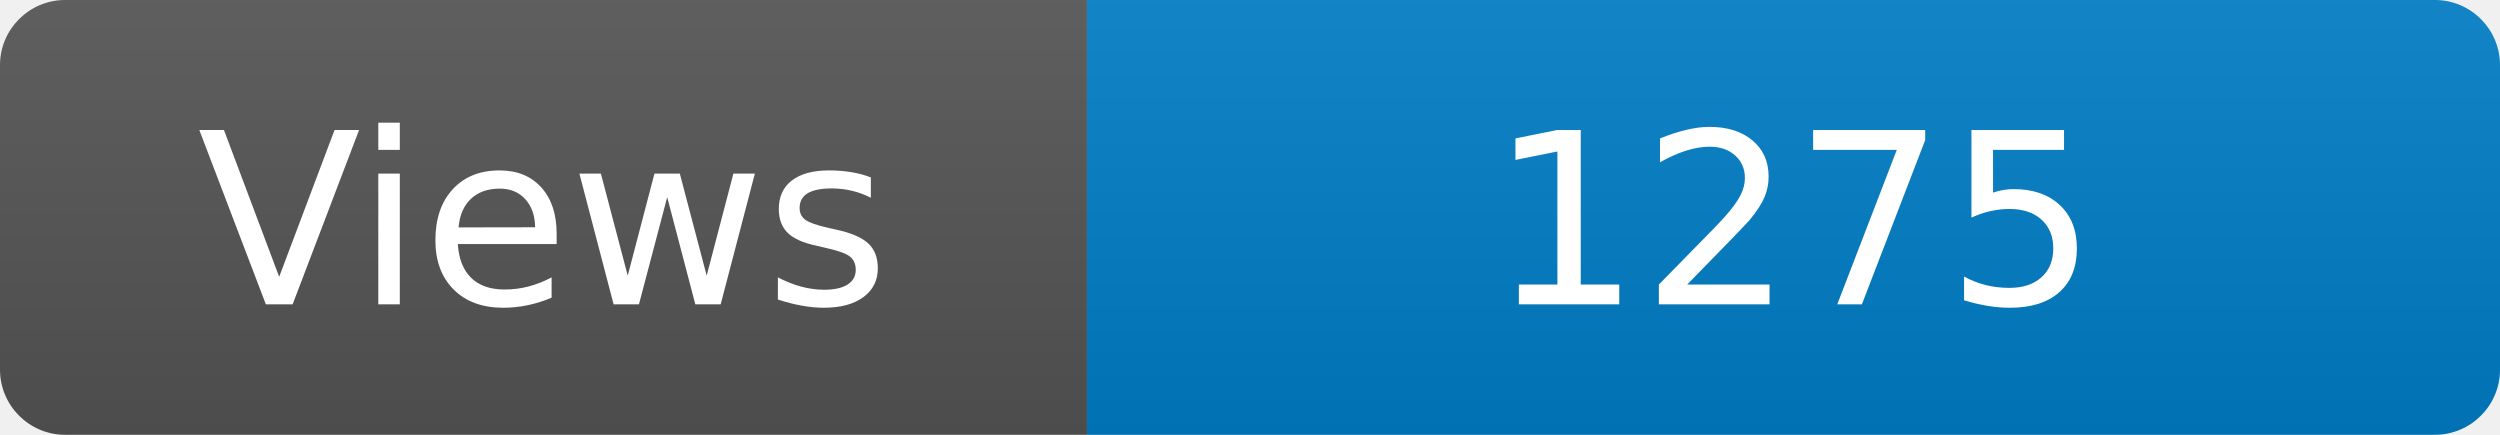
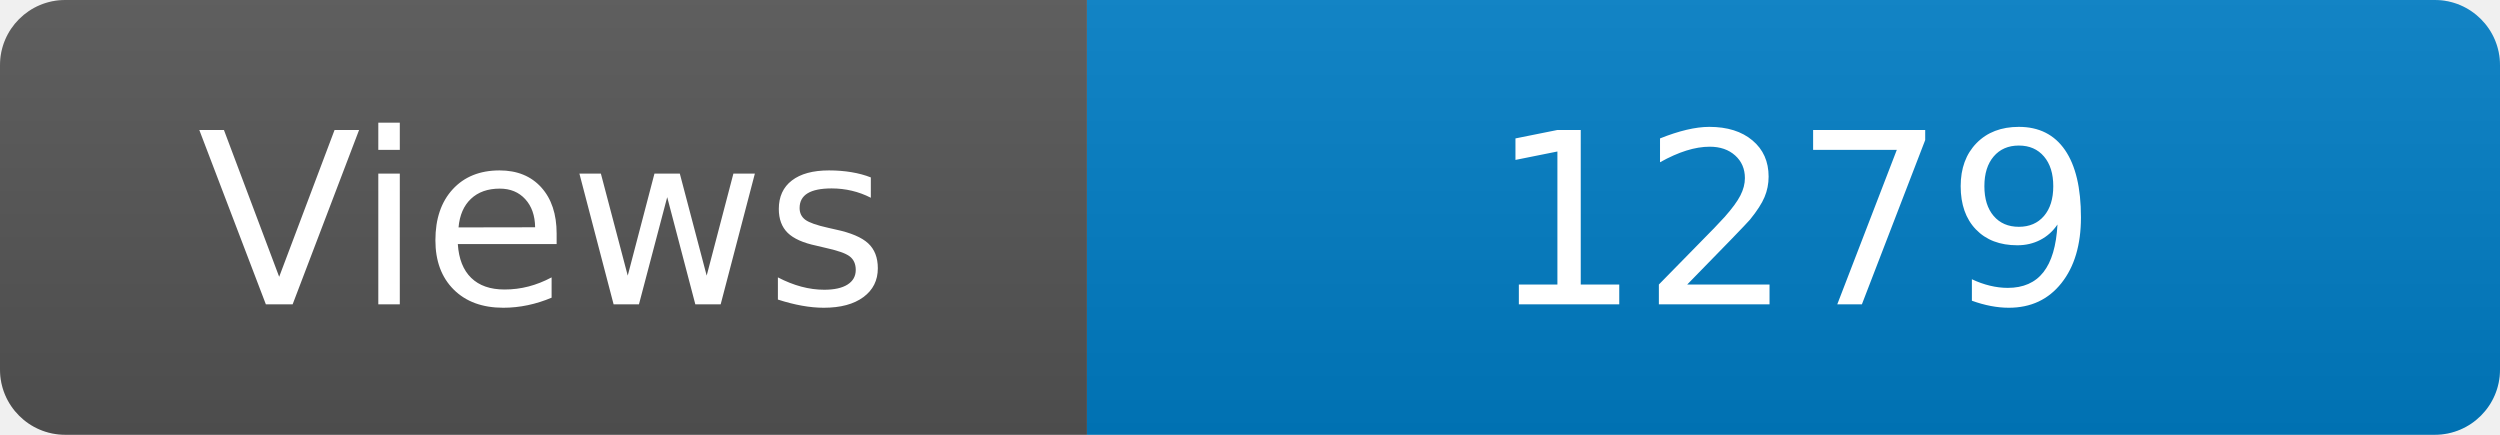
<svg xmlns="http://www.w3.org/2000/svg" width="115" height="20" role="img" aria-label="Maintained?: yes">
  <linearGradient id="s" x2="0" y2="100%">
    <stop offset="0" stop-color="#bbb" stop-opacity=".1" />
    <stop offset="1" stop-opacity=".1" />
  </linearGradient>
  <clipPath id="r">
    <rect width="115" height="20" rx="3" fill="#fff" />
  </clipPath>
  <g clip-path="url(#r)">
    <rect width="50" height="20" fill="#555" />
    <rect x="50" width="160" height="20" fill="#007ec6" />
    <rect width="115" height="20" fill="url(#s)" />
  </g>
  <g fill="#fff" text-anchor="middle" font-family="Verdana,Geneva,DejaVu Sans,sans-serif" font-size="110">
    <text x="250" y="140" transform="scale(.1)" fill="#fff">Views</text>
-     <text x="825" y="140" transform="scale(.1)" fill="#fff">1275</text>
+     <text x="825" y="140" transform="scale(.1)" fill="#fff">1279</text>
  </g>
</svg>
